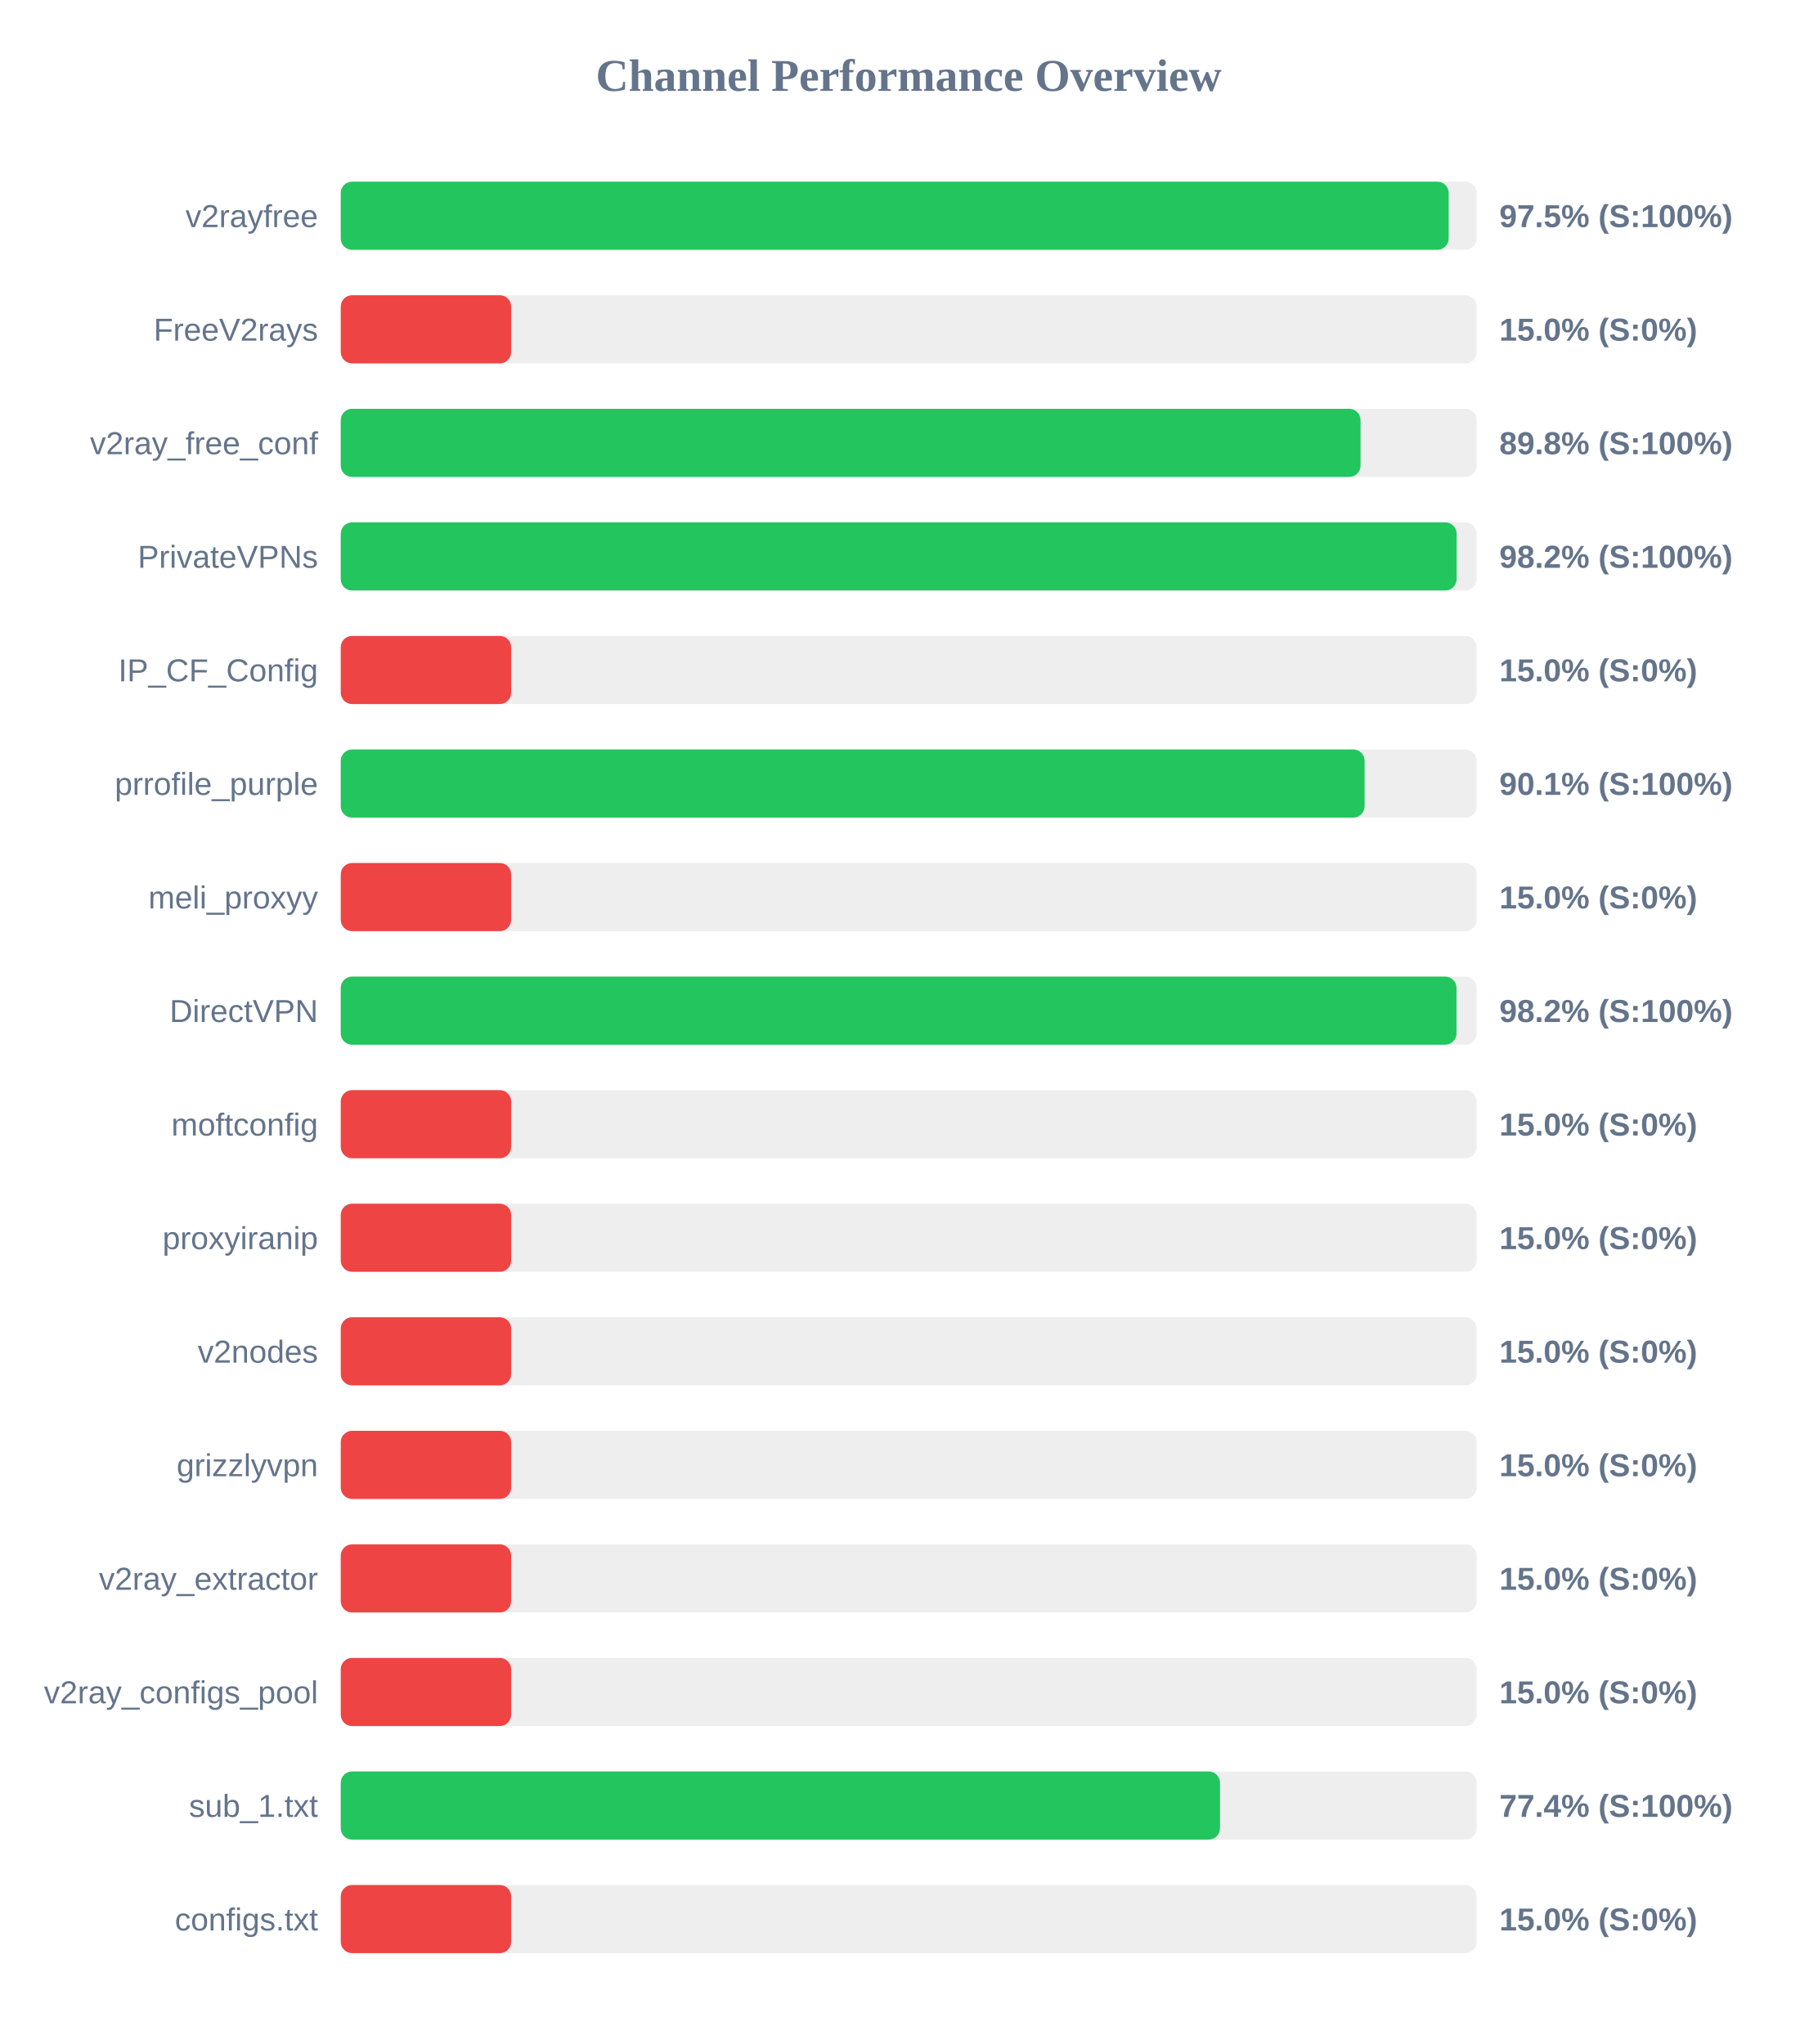
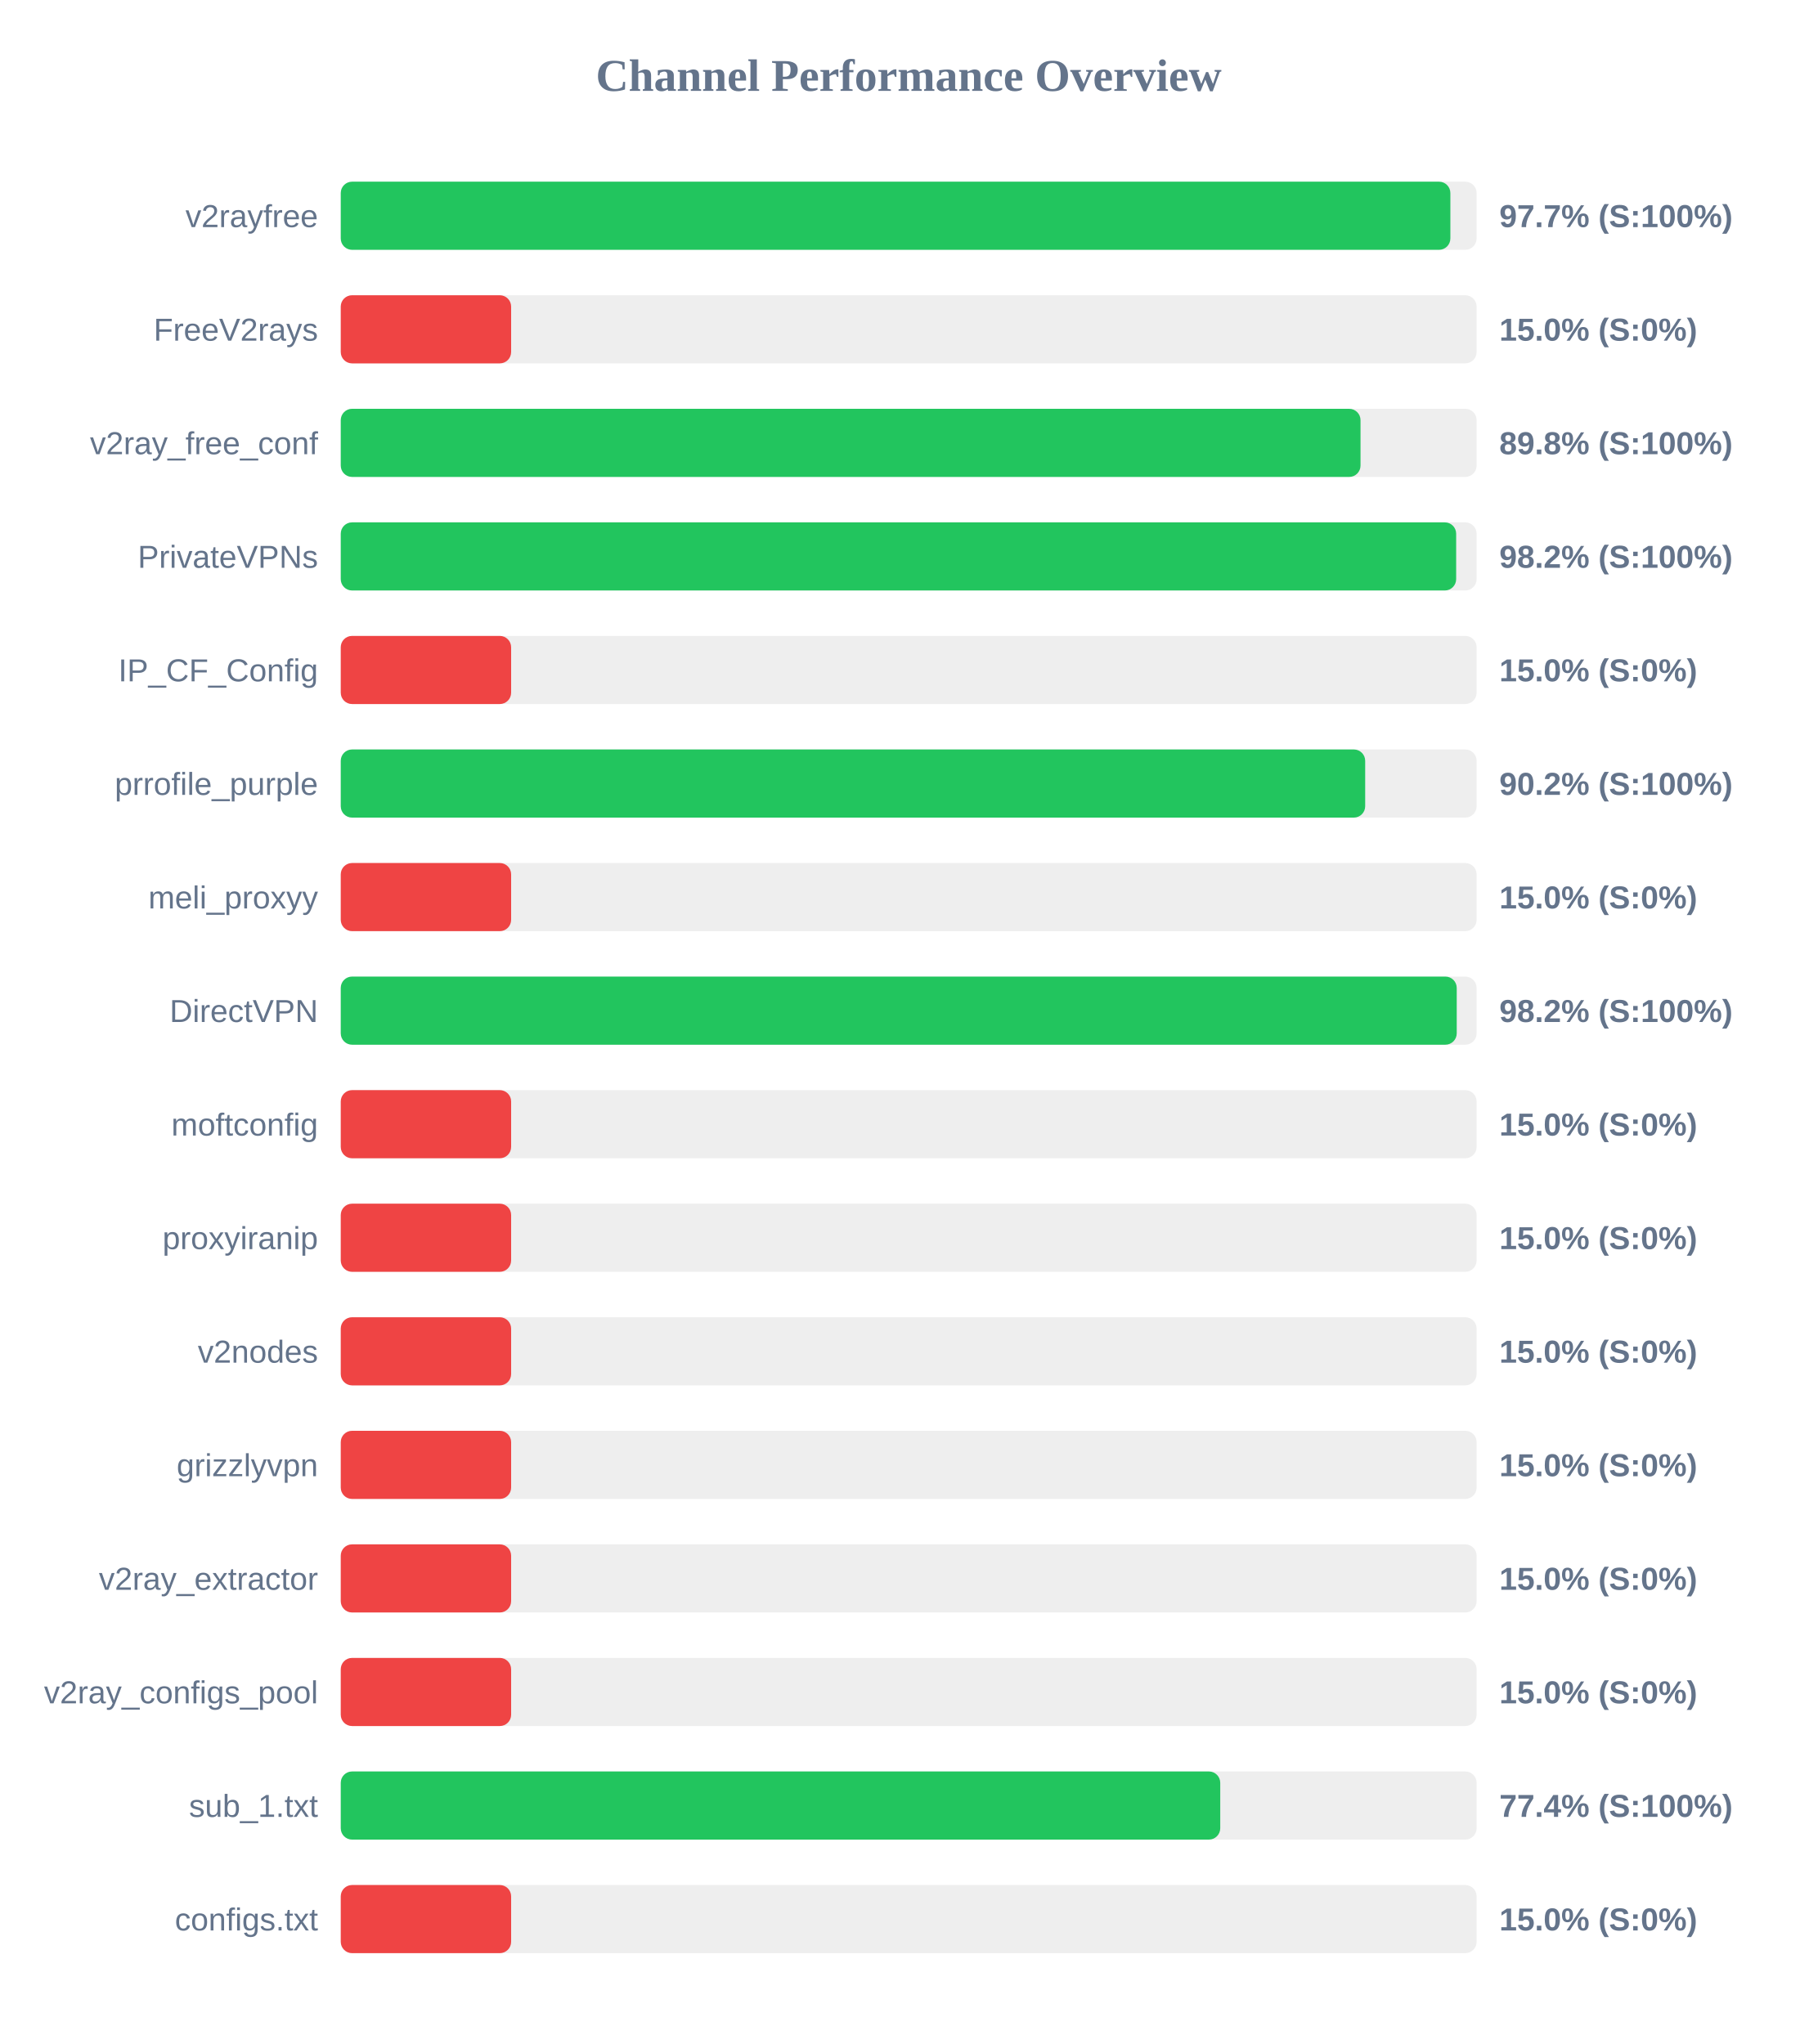
<svg xmlns="http://www.w3.org/2000/svg" width="800" height="900" version="1.1">
  <style>
        .row { font: 14px Arial; fill: #64748b; }
        .score { font: bold 14px Arial; fill: #64748b; }
    </style>
  <text x="400" y="40" text-anchor="middle" font-size="20px" font-weight="bold" fill="#64748b">Channel Performance Overview</text>
  <rect x="150" y="80" width="500" height="30" fill="#eee" rx="5" />
-   <rect x="150" y="80" width="487.7" height="30" fill="#22c55e" rx="5" />
+   <rect x="150" y="80" width="488.45" height="30" fill="#22c55e" rx="5" />
  <text x="140" y="100" text-anchor="end" class="row">v2rayfree</text>
-   <text x="660" y="100" text-anchor="start" class="score">97.5% (S:100%)</text>
+   <text x="660" y="100" text-anchor="start" class="score">97.7% (S:100%)</text>
  <rect x="150" y="130" width="500" height="30" fill="#eee" rx="5" />
  <rect x="150" y="130" width="75.0" height="30" fill="#ef4444" rx="5" />
  <text x="140" y="150" text-anchor="end" class="row">FreeV2rays</text>
  <text x="660" y="150" text-anchor="start" class="score">15.0% (S:0%)</text>
  <rect x="150" y="180" width="500" height="30" fill="#eee" rx="5" />
  <rect x="150" y="180" width="448.9" height="30" fill="#22c55e" rx="5" />
  <text x="140" y="200" text-anchor="end" class="row">v2ray_free_conf</text>
  <text x="660" y="200" text-anchor="start" class="score">89.8% (S:100%)</text>
  <rect x="150" y="230" width="500" height="30" fill="#eee" rx="5" />
-   <rect x="150" y="230" width="491.2" height="30" fill="#22c55e" rx="5" />
+   <rect x="150" y="230" width="491.0" height="30" fill="#22c55e" rx="5" />
  <text x="140" y="250" text-anchor="end" class="row">PrivateVPNs</text>
  <text x="660" y="250" text-anchor="start" class="score">98.2% (S:100%)</text>
  <rect x="150" y="280" width="500" height="30" fill="#eee" rx="5" />
  <rect x="150" y="280" width="75.0" height="30" fill="#ef4444" rx="5" />
  <text x="140" y="300" text-anchor="end" class="row">IP_CF_Config</text>
  <text x="660" y="300" text-anchor="start" class="score">15.0% (S:0%)</text>
  <rect x="150" y="330" width="500" height="30" fill="#eee" rx="5" />
-   <rect x="150" y="330" width="450.7" height="30" fill="#22c55e" rx="5" />
+   <rect x="150" y="330" width="450.95" height="30" fill="#22c55e" rx="5" />
  <text x="140" y="350" text-anchor="end" class="row">prrofile_purple</text>
-   <text x="660" y="350" text-anchor="start" class="score">90.1% (S:100%)</text>
+   <text x="660" y="350" text-anchor="start" class="score">90.2% (S:100%)</text>
  <rect x="150" y="380" width="500" height="30" fill="#eee" rx="5" />
  <rect x="150" y="380" width="75.0" height="30" fill="#ef4444" rx="5" />
  <text x="140" y="400" text-anchor="end" class="row">meli_proxyy</text>
  <text x="660" y="400" text-anchor="start" class="score">15.0% (S:0%)</text>
  <rect x="150" y="430" width="500" height="30" fill="#eee" rx="5" />
-   <rect x="150" y="430" width="491.15" height="30" fill="#22c55e" rx="5" />
+   <rect x="150" y="430" width="491.25" height="30" fill="#22c55e" rx="5" />
  <text x="140" y="450" text-anchor="end" class="row">DirectVPN</text>
  <text x="660" y="450" text-anchor="start" class="score">98.2% (S:100%)</text>
  <rect x="150" y="480" width="500" height="30" fill="#eee" rx="5" />
  <rect x="150" y="480" width="75.0" height="30" fill="#ef4444" rx="5" />
  <text x="140" y="500" text-anchor="end" class="row">moftconfig</text>
  <text x="660" y="500" text-anchor="start" class="score">15.0% (S:0%)</text>
  <rect x="150" y="530" width="500" height="30" fill="#eee" rx="5" />
  <rect x="150" y="530" width="75.0" height="30" fill="#ef4444" rx="5" />
  <text x="140" y="550" text-anchor="end" class="row">proxyiranip</text>
  <text x="660" y="550" text-anchor="start" class="score">15.0% (S:0%)</text>
  <rect x="150" y="580" width="500" height="30" fill="#eee" rx="5" />
  <rect x="150" y="580" width="75.0" height="30" fill="#ef4444" rx="5" />
  <text x="140" y="600" text-anchor="end" class="row">v2nodes</text>
  <text x="660" y="600" text-anchor="start" class="score">15.0% (S:0%)</text>
  <rect x="150" y="630" width="500" height="30" fill="#eee" rx="5" />
  <rect x="150" y="630" width="75.0" height="30" fill="#ef4444" rx="5" />
  <text x="140" y="650" text-anchor="end" class="row">grizzlyvpn</text>
  <text x="660" y="650" text-anchor="start" class="score">15.0% (S:0%)</text>
  <rect x="150" y="680" width="500" height="30" fill="#eee" rx="5" />
  <rect x="150" y="680" width="75.0" height="30" fill="#ef4444" rx="5" />
  <text x="140" y="700" text-anchor="end" class="row">v2ray_extractor</text>
  <text x="660" y="700" text-anchor="start" class="score">15.0% (S:0%)</text>
  <rect x="150" y="730" width="500" height="30" fill="#eee" rx="5" />
  <rect x="150" y="730" width="75.0" height="30" fill="#ef4444" rx="5" />
  <text x="140" y="750" text-anchor="end" class="row">v2ray_configs_pool</text>
  <text x="660" y="750" text-anchor="start" class="score">15.0% (S:0%)</text>
  <rect x="150" y="780" width="500" height="30" fill="#eee" rx="5" />
-   <rect x="150" y="780" width="387.05" height="30" fill="#22c55e" rx="5" />
+   <rect x="150" y="780" width="387.15" height="30" fill="#22c55e" rx="5" />
  <text x="140" y="800" text-anchor="end" class="row">sub_1.txt</text>
  <text x="660" y="800" text-anchor="start" class="score">77.4% (S:100%)</text>
  <rect x="150" y="830" width="500" height="30" fill="#eee" rx="5" />
  <rect x="150" y="830" width="75.0" height="30" fill="#ef4444" rx="5" />
  <text x="140" y="850" text-anchor="end" class="row">configs.txt</text>
  <text x="660" y="850" text-anchor="start" class="score">15.0% (S:0%)</text>
</svg>
